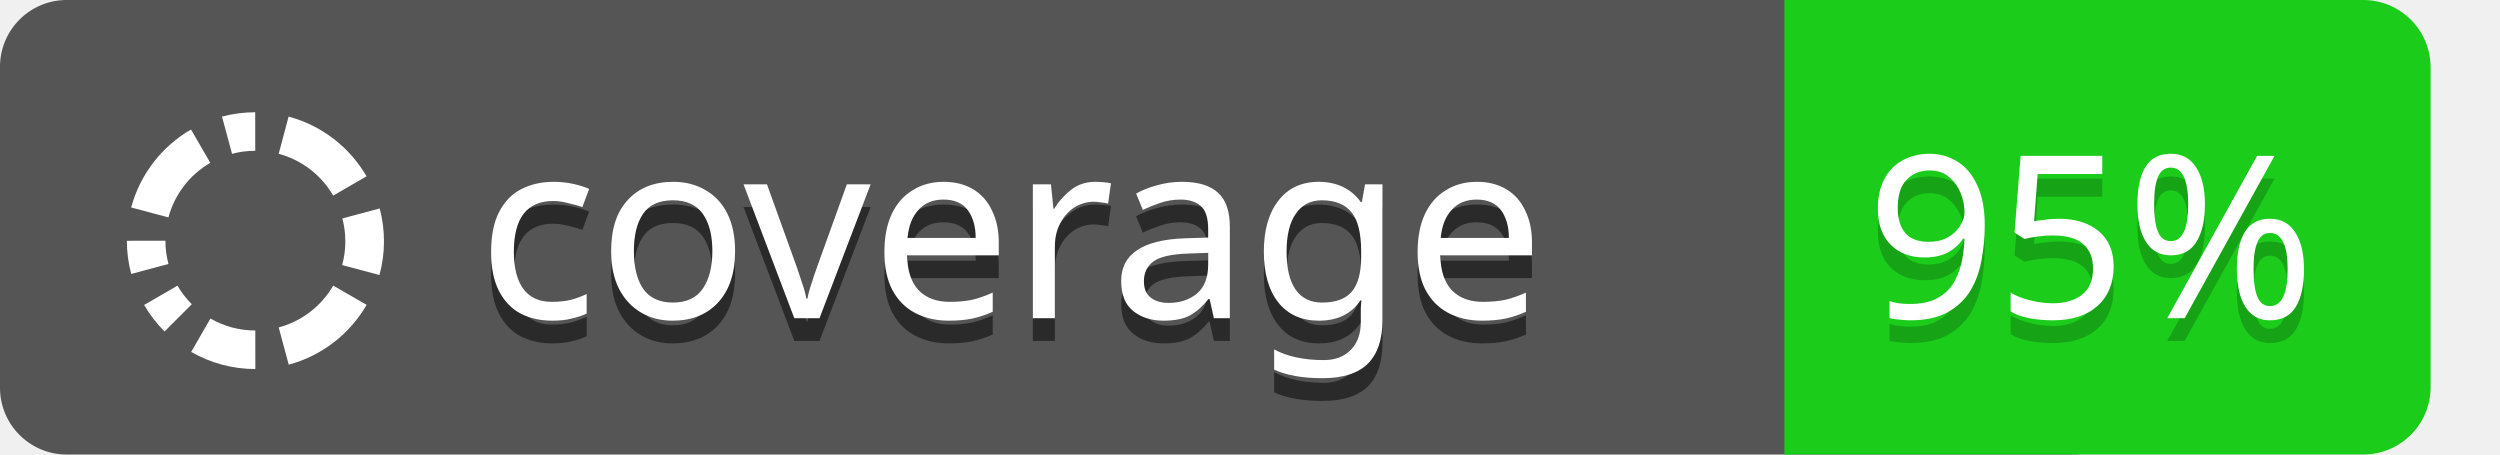
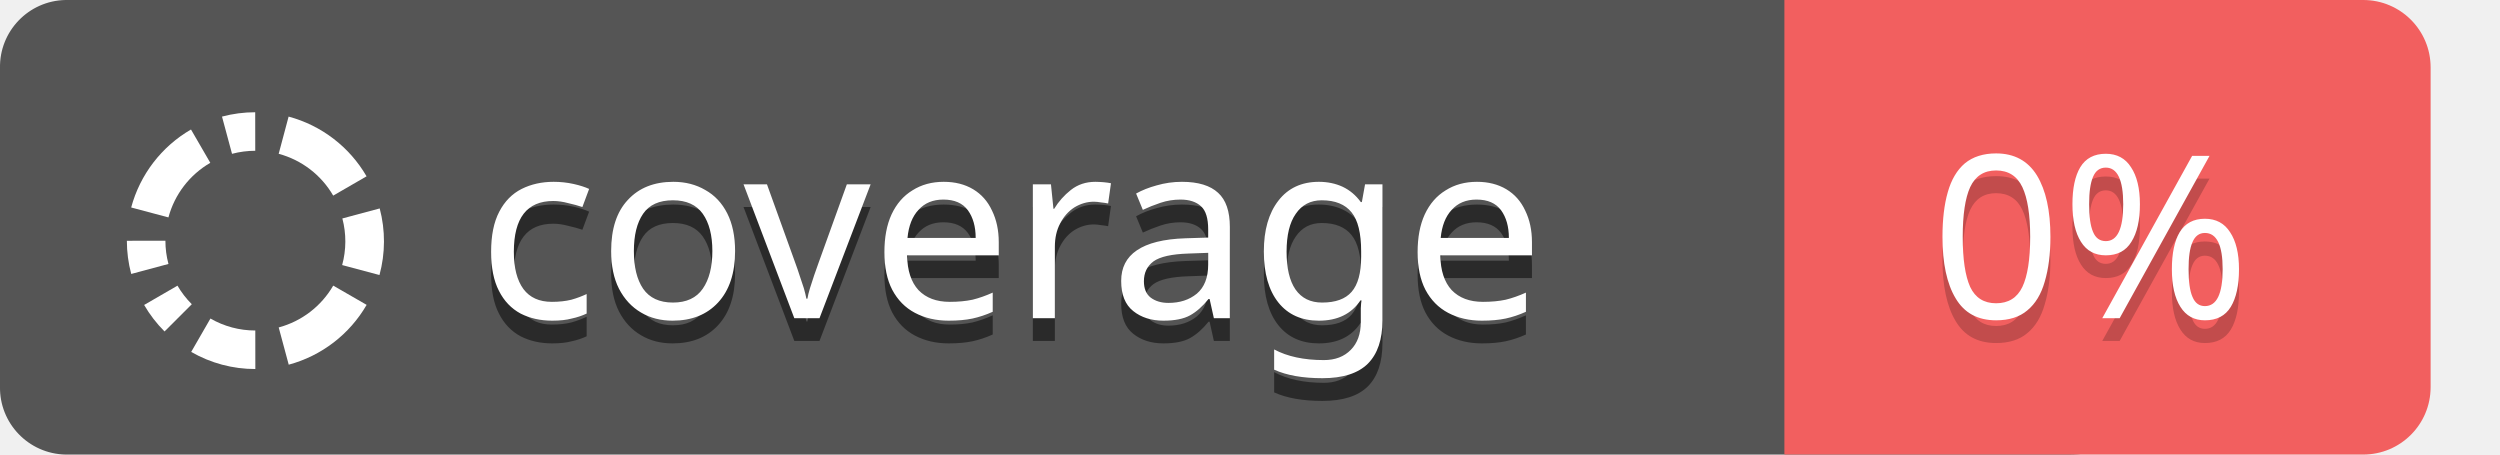
<svg xmlns="http://www.w3.org/2000/svg" width="110" height="20" font-family="Verdana, sans-serif">
  <path fill="#555" d="M91.023,0H4.201L4.2 0H2.879A2.941,2.941,0,0,0,0,3V17a2.941,2.941,0,0,0,2.879,3h88.144c2.32,0,4.201-1.343,4.201-3V3C95.224,1.343,93.343,0,91.023,0Z" />
  <g fill="#fff" transform="translate(0,0.7)">
    <path d="M7.411,8.866A3.965,3.965,0,0,1,9.253,6.464L8.404,4.998A5.663,5.663,0,0,0,5.772,8.429Z" />
    <path d="M10.209,6.068a3.976,3.976,0,0,1,1.022-.134l-.002-1.695a5.665,5.665,0,0,0-1.461.191Z" />
    <path d="M12.262,6.067a3.964,3.964,0,0,1,2.399,1.84L16.129,7.058a5.665,5.665,0,0,0-3.43-2.628Z" />
    <path d="M5.582,9.894a5.654,5.654,0,0,0,.192,1.46l1.638-.44A3.935,3.935,0,0,1,7.278,9.892l-1.696.002Z" />
    <path d="M6.342,12.718a5.664,5.664,0,0,0,.898,1.166L8.439,12.686a4.023,4.023,0,0,1-.63-.817Z" />
    <path d="M8.413,14.784a5.62,5.62,0,0,0,2.822.753l-.002-1.695a3.937,3.937,0,0,1-1.974-.527Z" />
    <path d="M14.662,11.867a3.964,3.964,0,0,1-2.399,1.841l.441,1.638a5.666,5.666,0,0,0,3.428-2.632Z" />
    <path d="M16.697,11.401a5.66,5.66,0,0,0,.01-2.93l-1.643.441a3.953,3.953,0,0,1-.009,2.051Z" />
  </g>
  <g>
    <text opacity="0.5" x="21" y="15" font-size="11">
        coverage
      </text>
    <text fill="#fff" x="21" y="14" font-size="11">
        coverage
      </text>
  </g>
  <g>
-     <path fill="#1bcc1b" d="M81.478,0H106.947a0,0,0,0,1,0,0V20a0,0,0,0,1,0,0H81.478a2.965,2.965,0,0,1-2.965-2.965V2.965A2.965,2.965,0,0,1,81.478,0Z" transform="translate(185.4601 20) rotate(180)" />
+     <path fill="#f25f5f" d="M81.478,0H106.947a0,0,0,0,1,0,0V20a0,0,0,0,1,0,0H81.478a2.965,2.965,0,0,1-2.965-2.965V2.965A2.965,2.965,0,0,1,81.478,0Z" transform="translate(185.4601 20) rotate(180)" />
    <text opacity="0.2" x="92" y="15" font-size="10" text-anchor="middle">
-         95%
+         0%
      </text>
    <text fill="#fff" x="92" y="14" font-size="10" text-anchor="middle">
-         95%
+         0%
      </text>
  </g>
</svg>
